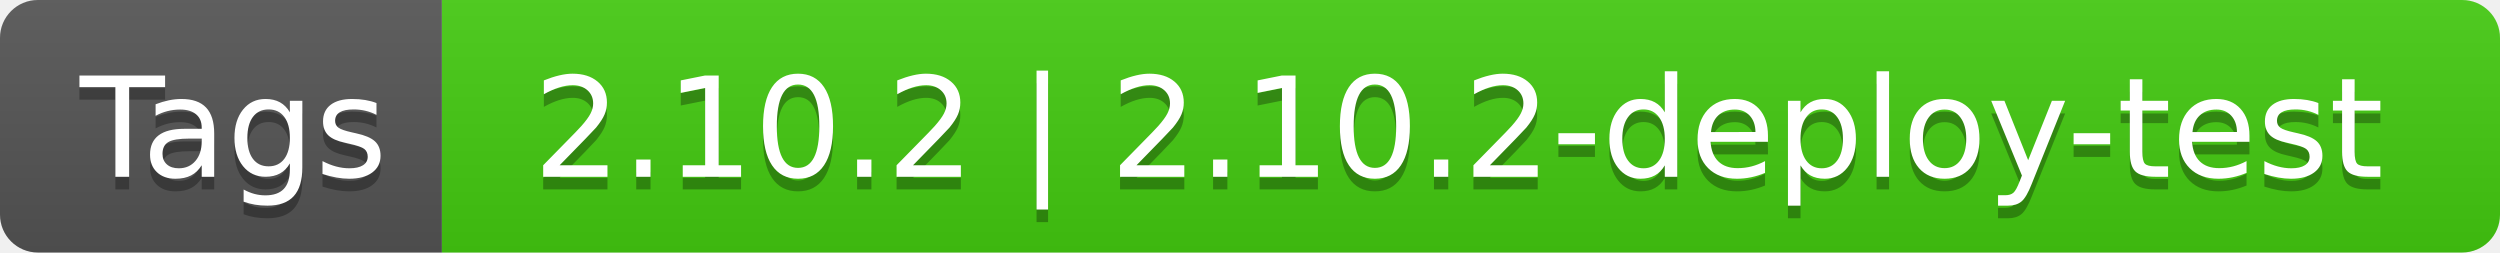
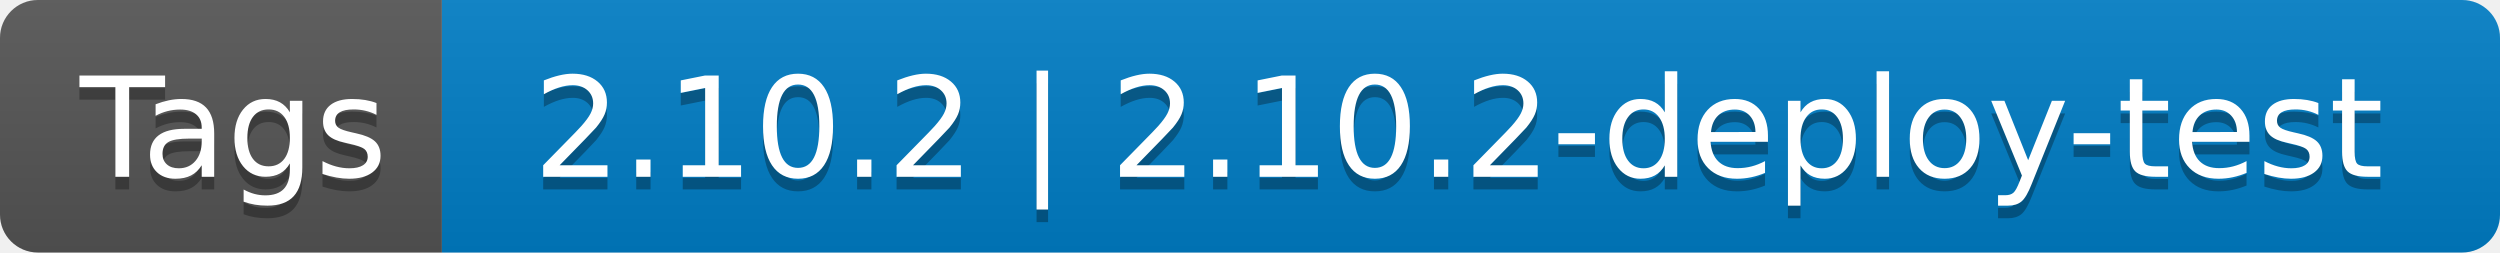
<svg xmlns="http://www.w3.org/2000/svg" width="198" height="20" role="img" aria-label="Tags: 2.10.2 | 2.10.2-deploy-test">
  <linearGradient id="s" x2="0" y2="100%">
    <stop offset="0" stop-color="#bbb" stop-opacity=".1" />
    <stop offset="1" stop-opacity=".1" />
  </linearGradient>
  <clipPath id="r">
    <rect width="198" height="20" rx="3" fill="#fff" />
  </clipPath>
  <g clip-path="url(#r)">
    <rect width="35" height="20" fill="#555" />
-     <rect x="35" width="163" height="20" fill="#4c1" />
+     <rect x="35" width="163" height="20" fill="#007ec6" />
    <rect width="198" height="20" fill="url(#s)" />
  </g>
  <g fill="#fff" text-anchor="middle" font-family="Verdana,Geneva,DejaVu Sans,sans-serif" text-rendering="geometricPrecision" font-size="110">
    <text aria-hidden="true" x="185" y="150" fill="#010101" fill-opacity=".3" transform="scale(.1)" textLength="250">Tags</text>
    <text x="185" y="140" transform="scale(.1)" fill="#fff" textLength="250">Tags</text>
    <text aria-hidden="true" x="1155" y="150" fill="#010101" fill-opacity=".3" transform="scale(.1)" textLength="1530">2.10.2 | 2.10.2-deploy-test</text>
    <text x="1155" y="140" transform="scale(.1)" fill="#fff" textLength="1530">2.10.2 | 2.10.2-deploy-test</text>
  </g>
</svg>
